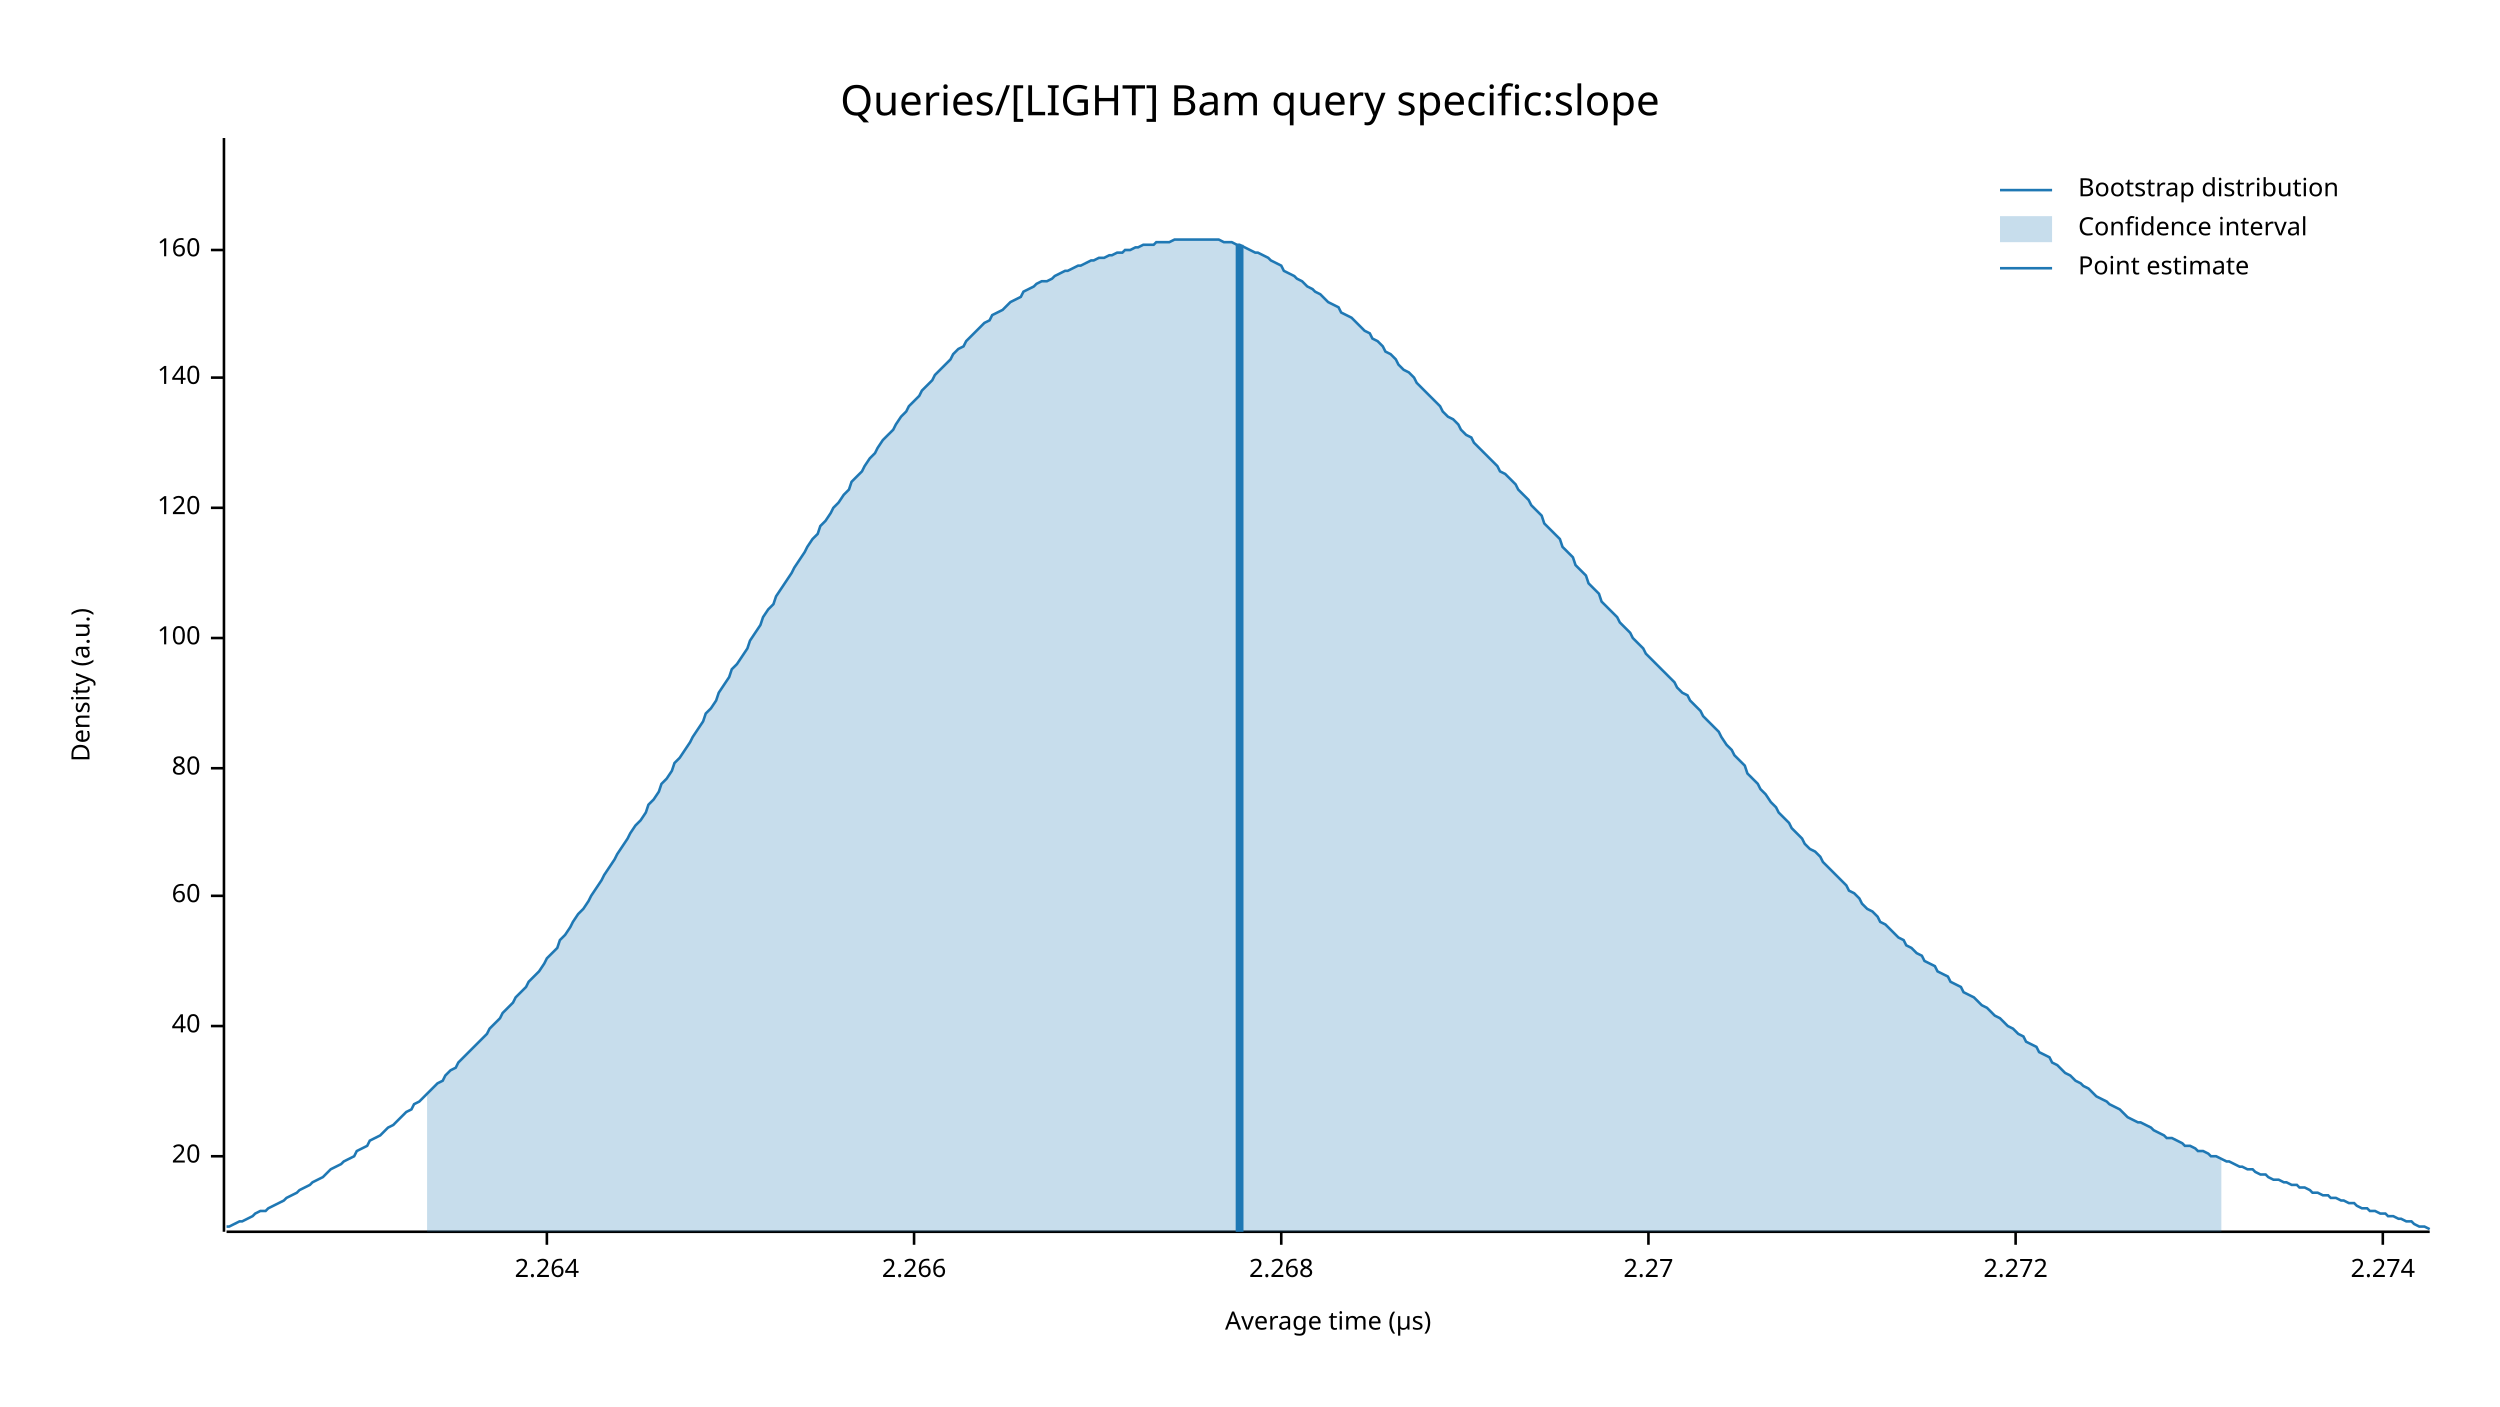
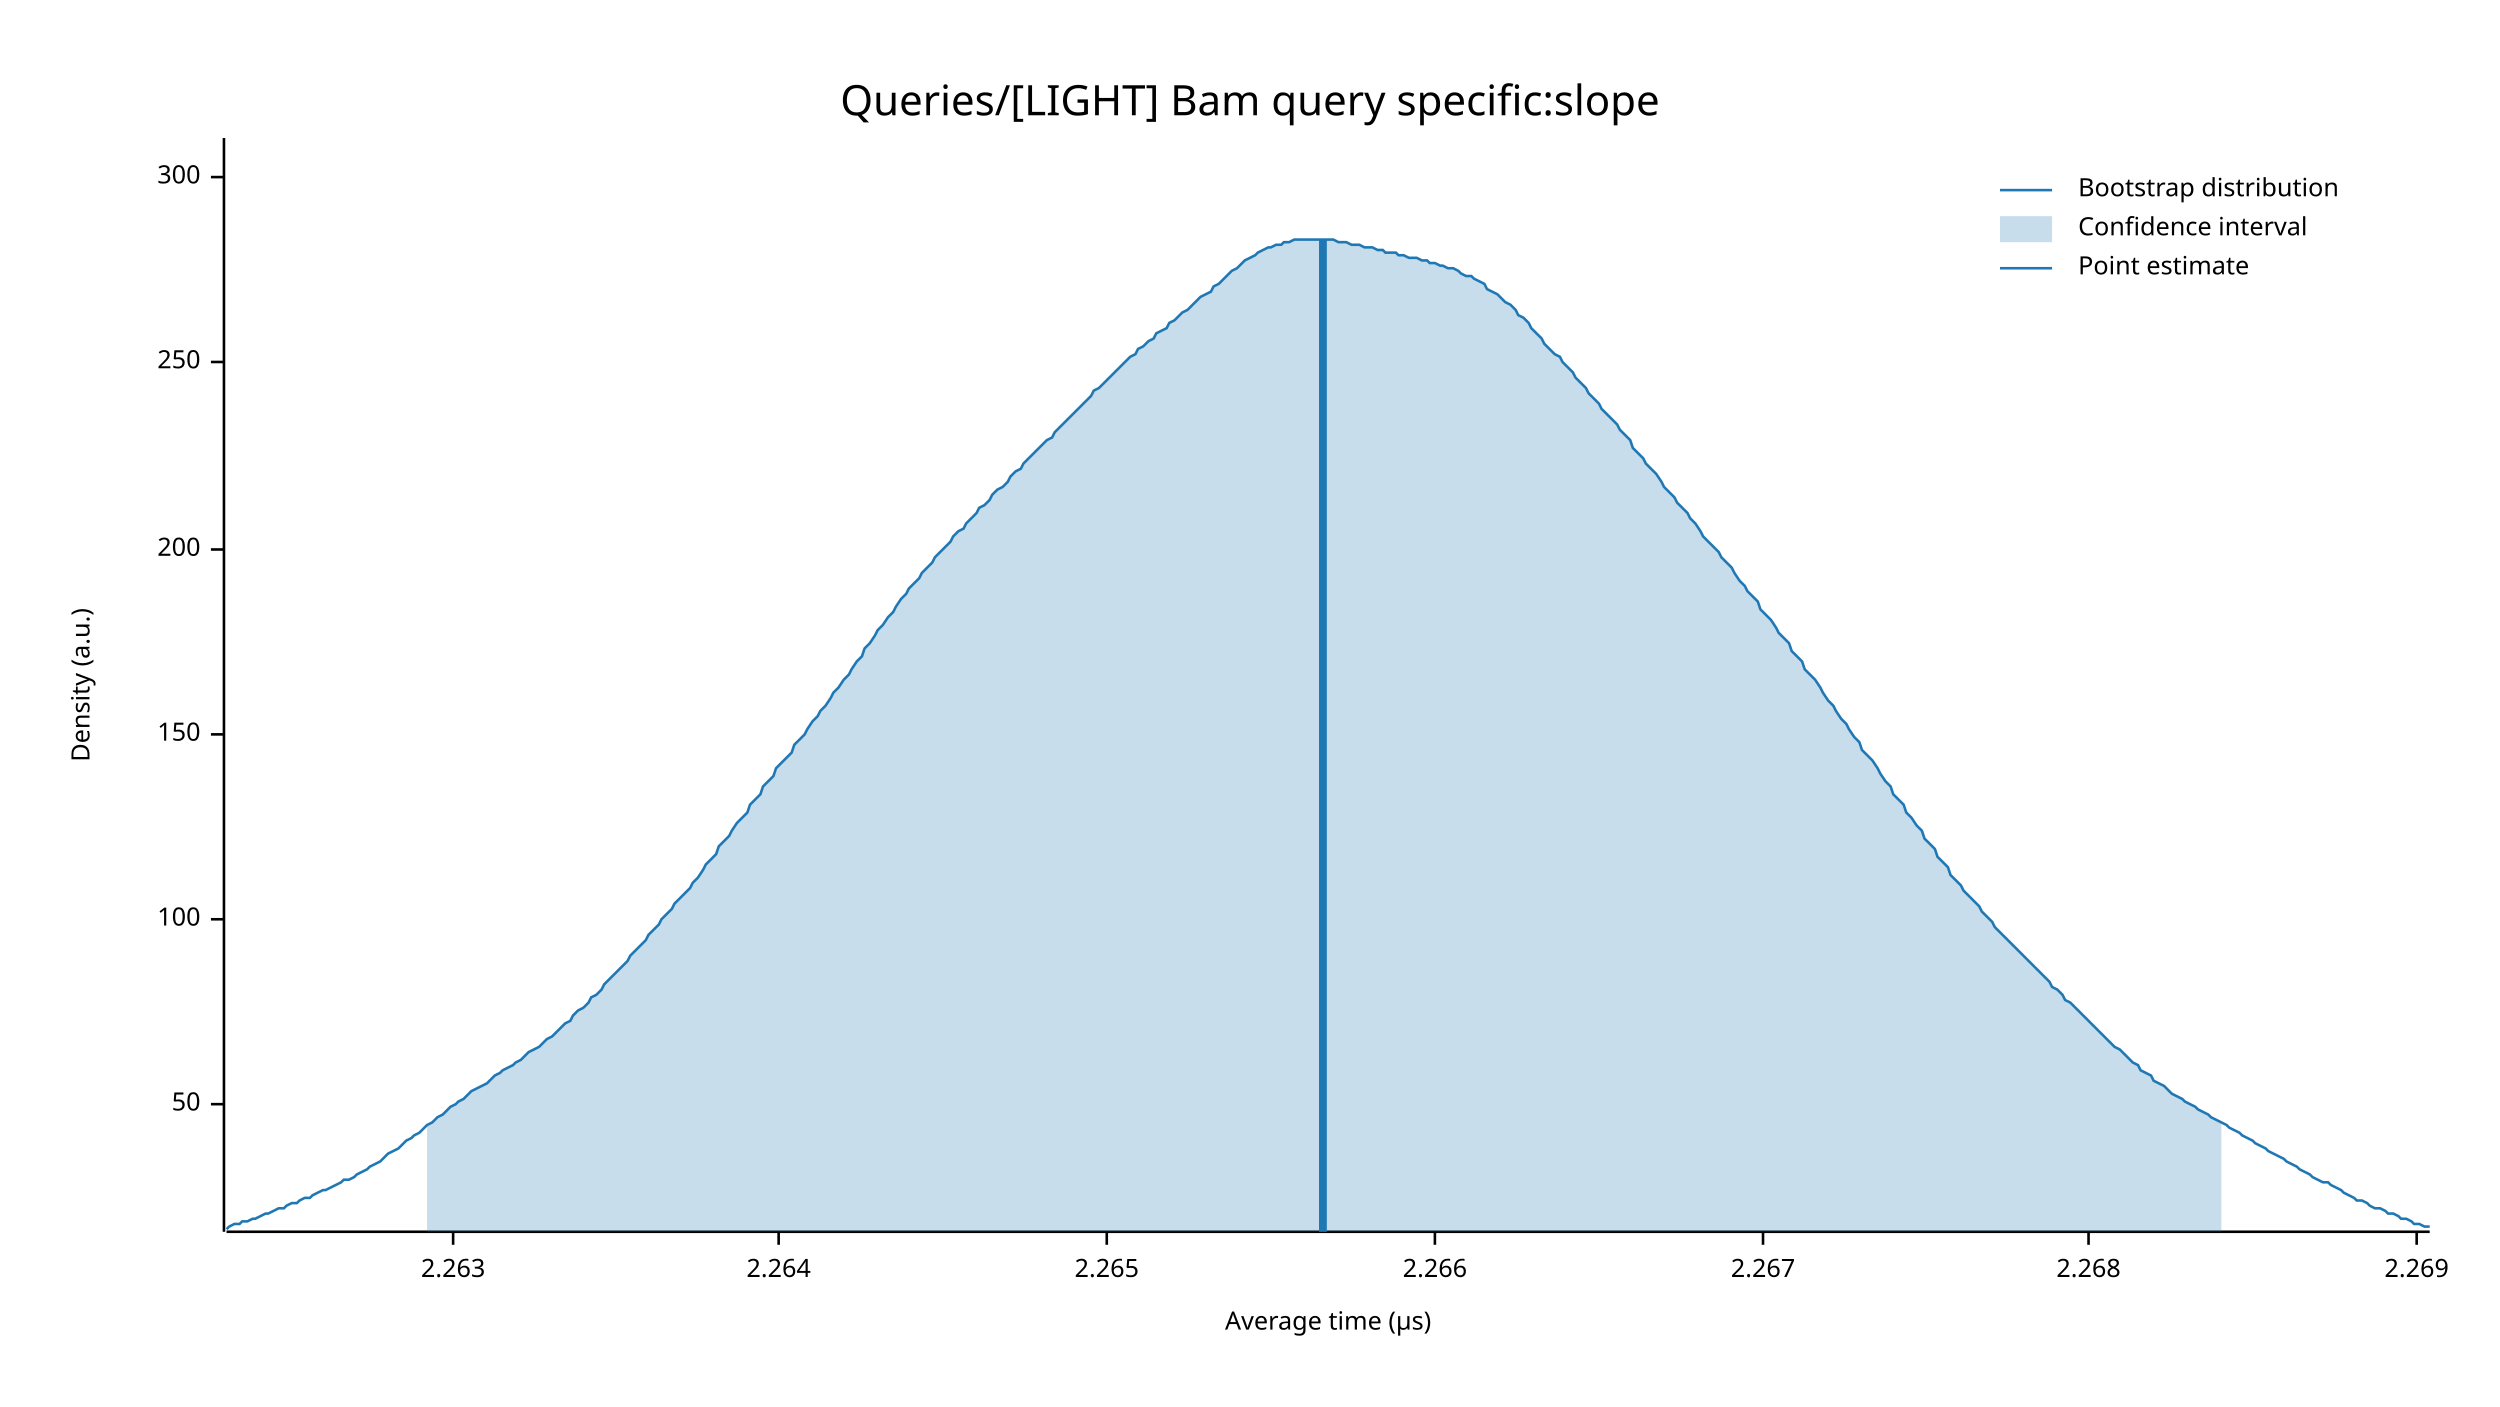
<svg xmlns="http://www.w3.org/2000/svg" width="960" height="540" viewBox="0 0 960 540">
  <text x="480" y="32" dy="0.76em" text-anchor="middle" font-family="sans-serif" font-size="16.129" opacity="1" fill="#000000">
Queries/[LIGHT] Bam query specific:slope
</text>
  <text x="27" y="263" dy="0.76em" text-anchor="middle" font-family="sans-serif" font-size="9.677" opacity="1" fill="#000000" transform="rotate(270, 27, 263)">
Density (a.u.)
</text>
  <text x="510" y="513" dy="-0.5ex" text-anchor="middle" font-family="sans-serif" font-size="9.677" opacity="1" fill="#000000">
Average time (µs)
</text>
  <polyline fill="none" opacity="1" stroke="#000000" stroke-width="1" points="86,53 86,473 " />
-   <text x="77" y="444" dy="0.5ex" text-anchor="end" font-family="sans-serif" font-size="9.677" opacity="1" fill="#000000">
- 20
+   <text x="77" y="424" dy="0.5ex" text-anchor="end" font-family="sans-serif" font-size="9.677" opacity="1" fill="#000000">
+ 50
</text>
-   <polyline fill="none" opacity="1" stroke="#000000" stroke-width="1" points="81,444 86,444 " />
-   <text x="77" y="394" dy="0.5ex" text-anchor="end" font-family="sans-serif" font-size="9.677" opacity="1" fill="#000000">
- 40
- </text>
-   <polyline fill="none" opacity="1" stroke="#000000" stroke-width="1" points="81,394 86,394 " />
-   <text x="77" y="344" dy="0.5ex" text-anchor="end" font-family="sans-serif" font-size="9.677" opacity="1" fill="#000000">
- 60
- </text>
-   <polyline fill="none" opacity="1" stroke="#000000" stroke-width="1" points="81,344 86,344 " />
-   <text x="77" y="295" dy="0.5ex" text-anchor="end" font-family="sans-serif" font-size="9.677" opacity="1" fill="#000000">
- 80
- </text>
-   <polyline fill="none" opacity="1" stroke="#000000" stroke-width="1" points="81,295 86,295 " />
-   <text x="77" y="245" dy="0.5ex" text-anchor="end" font-family="sans-serif" font-size="9.677" opacity="1" fill="#000000">
+   <polyline fill="none" opacity="1" stroke="#000000" stroke-width="1" points="81,424 86,424 " />
+   <text x="77" y="353" dy="0.5ex" text-anchor="end" font-family="sans-serif" font-size="9.677" opacity="1" fill="#000000">
100
</text>
-   <polyline fill="none" opacity="1" stroke="#000000" stroke-width="1" points="81,245 86,245 " />
-   <text x="77" y="195" dy="0.5ex" text-anchor="end" font-family="sans-serif" font-size="9.677" opacity="1" fill="#000000">
- 120
+   <polyline fill="none" opacity="1" stroke="#000000" stroke-width="1" points="81,353 86,353 " />
+   <text x="77" y="282" dy="0.5ex" text-anchor="end" font-family="sans-serif" font-size="9.677" opacity="1" fill="#000000">
+ 150
</text>
-   <polyline fill="none" opacity="1" stroke="#000000" stroke-width="1" points="81,195 86,195 " />
-   <text x="77" y="145" dy="0.5ex" text-anchor="end" font-family="sans-serif" font-size="9.677" opacity="1" fill="#000000">
- 140
+   <polyline fill="none" opacity="1" stroke="#000000" stroke-width="1" points="81,282 86,282 " />
+   <text x="77" y="211" dy="0.5ex" text-anchor="end" font-family="sans-serif" font-size="9.677" opacity="1" fill="#000000">
+ 200
</text>
-   <polyline fill="none" opacity="1" stroke="#000000" stroke-width="1" points="81,145 86,145 " />
-   <text x="77" y="96" dy="0.5ex" text-anchor="end" font-family="sans-serif" font-size="9.677" opacity="1" fill="#000000">
- 160
+   <polyline fill="none" opacity="1" stroke="#000000" stroke-width="1" points="81,211 86,211 " />
+   <text x="77" y="139" dy="0.5ex" text-anchor="end" font-family="sans-serif" font-size="9.677" opacity="1" fill="#000000">
+ 250
</text>
-   <polyline fill="none" opacity="1" stroke="#000000" stroke-width="1" points="81,96 86,96 " />
+   <polyline fill="none" opacity="1" stroke="#000000" stroke-width="1" points="81,139 86,139 " />
+   <text x="77" y="68" dy="0.5ex" text-anchor="end" font-family="sans-serif" font-size="9.677" opacity="1" fill="#000000">
+ 300
+ </text>
+   <polyline fill="none" opacity="1" stroke="#000000" stroke-width="1" points="81,68 86,68 " />
  <polyline fill="none" opacity="1" stroke="#000000" stroke-width="1" points="87,473 933,473 " />
-   <text x="210" y="483" dy="0.76em" text-anchor="middle" font-family="sans-serif" font-size="9.677" opacity="1" fill="#000000">
+   <text x="174" y="483" dy="0.76em" text-anchor="middle" font-family="sans-serif" font-size="9.677" opacity="1" fill="#000000">
+ 2.263
+ </text>
+   <polyline fill="none" opacity="1" stroke="#000000" stroke-width="1" points="174,473 174,478 " />
+   <text x="299" y="483" dy="0.76em" text-anchor="middle" font-family="sans-serif" font-size="9.677" opacity="1" fill="#000000">
2.264
</text>
-   <polyline fill="none" opacity="1" stroke="#000000" stroke-width="1" points="210,473 210,478 " />
-   <text x="351" y="483" dy="0.76em" text-anchor="middle" font-family="sans-serif" font-size="9.677" opacity="1" fill="#000000">
+   <polyline fill="none" opacity="1" stroke="#000000" stroke-width="1" points="299,473 299,478 " />
+   <text x="425" y="483" dy="0.76em" text-anchor="middle" font-family="sans-serif" font-size="9.677" opacity="1" fill="#000000">
+ 2.265
+ </text>
+   <polyline fill="none" opacity="1" stroke="#000000" stroke-width="1" points="425,473 425,478 " />
+   <text x="551" y="483" dy="0.76em" text-anchor="middle" font-family="sans-serif" font-size="9.677" opacity="1" fill="#000000">
2.266
</text>
-   <polyline fill="none" opacity="1" stroke="#000000" stroke-width="1" points="351,473 351,478 " />
-   <text x="492" y="483" dy="0.76em" text-anchor="middle" font-family="sans-serif" font-size="9.677" opacity="1" fill="#000000">
+   <polyline fill="none" opacity="1" stroke="#000000" stroke-width="1" points="551,473 551,478 " />
+   <text x="677" y="483" dy="0.76em" text-anchor="middle" font-family="sans-serif" font-size="9.677" opacity="1" fill="#000000">
+ 2.267
+ </text>
+   <polyline fill="none" opacity="1" stroke="#000000" stroke-width="1" points="677,473 677,478 " />
+   <text x="802" y="483" dy="0.76em" text-anchor="middle" font-family="sans-serif" font-size="9.677" opacity="1" fill="#000000">
2.268
</text>
-   <polyline fill="none" opacity="1" stroke="#000000" stroke-width="1" points="492,473 492,478 " />
-   <text x="633" y="483" dy="0.76em" text-anchor="middle" font-family="sans-serif" font-size="9.677" opacity="1" fill="#000000">
- 2.27
+   <polyline fill="none" opacity="1" stroke="#000000" stroke-width="1" points="802,473 802,478 " />
+   <text x="928" y="483" dy="0.76em" text-anchor="middle" font-family="sans-serif" font-size="9.677" opacity="1" fill="#000000">
+ 2.269
</text>
-   <polyline fill="none" opacity="1" stroke="#000000" stroke-width="1" points="633,473 633,478 " />
-   <text x="774" y="483" dy="0.76em" text-anchor="middle" font-family="sans-serif" font-size="9.677" opacity="1" fill="#000000">
- 2.272
- </text>
-   <polyline fill="none" opacity="1" stroke="#000000" stroke-width="1" points="774,473 774,478 " />
-   <text x="915" y="483" dy="0.76em" text-anchor="middle" font-family="sans-serif" font-size="9.677" opacity="1" fill="#000000">
- 2.274
- </text>
-   <polyline fill="none" opacity="1" stroke="#000000" stroke-width="1" points="915,473 915,478 " />
-   <polyline fill="none" opacity="1" stroke="#1F78B4" stroke-width="1" points="87,471 88,471 90,470 92,469 93,469 95,468 97,467 98,466 100,465 102,465 103,464 105,463 107,462 109,461 110,460 112,459 114,458 115,457 117,456 119,455 120,454 122,453 124,452 125,451 127,449 129,448 131,447 132,446 134,445 136,444 137,442 139,441 141,440 142,438 144,437 146,436 148,434 149,433 151,432 153,430 154,429 156,427 158,426 159,424 161,423 163,421 164,420 166,418 168,416 170,415 171,413 173,411 175,410 176,408 178,406 180,404 181,403 183,401 185,399 187,397 188,395 190,393 192,391 193,389 195,387 197,385 198,383 200,381 202,379 203,377 205,375 207,373 209,370 210,368 212,366 214,364 215,361 217,359 219,356 220,354 222,351 224,349 226,346 227,344 229,341 231,338 232,336 234,333 236,330 237,328 239,325 241,322 242,320 244,317 246,315 248,312 249,309 251,307 253,304 254,301 256,299 258,296 259,293 261,291 263,288 265,285 266,283 268,280 270,277 271,274 273,272 275,269 276,266 278,263 280,260 281,257 283,255 285,252 287,249 288,246 290,243 292,240 293,237 295,234 297,232 298,229 300,226 302,223 304,220 305,218 307,215 309,212 310,210 312,207 314,205 315,202 317,200 319,197 320,195 322,193 324,190 326,188 327,185 329,183 331,181 332,179 334,176 336,174 337,172 339,169 341,167 343,165 344,163 346,160 348,158 349,156 351,154 353,152 354,150 356,148 358,146 359,144 361,142 363,140 365,138 366,136 368,134 370,133 371,131 373,129 375,127 376,126 378,124 380,123 381,121 383,120 385,119 387,117 388,116 390,115 392,114 393,112 395,111 397,110 398,109 400,108 402,108 404,107 405,106 407,105 409,104 410,104 412,103 414,102 415,102 417,101 419,100 420,100 422,99 424,99 426,98 427,98 429,97 431,97 432,96 434,96 436,95 437,95 439,94 441,94 443,94 444,93 446,93 448,93 449,93 451,92 453,92 454,92 456,92 458,92 459,92 461,92 463,92 465,92 466,92 468,92 470,93 471,93 473,93 475,94 476,94 478,95 480,96 482,97 483,97 485,98 487,99 488,100 490,101 492,102 493,104 495,105 497,106 498,107 500,108 502,110 504,111 505,112 507,113 509,115 510,116 512,117 514,118 515,120 517,121 519,122 521,124 522,125 524,127 526,128 527,130 529,131 531,133 532,135 534,136 536,138 537,140 539,142 541,143 543,145 544,147 546,149 548,151 549,152 551,154 553,156 554,158 556,160 558,161 560,163 561,165 563,167 565,168 566,170 568,172 570,174 571,175 573,177 575,179 576,181 578,182 580,184 582,186 583,188 585,190 587,192 588,194 590,196 592,198 593,201 595,203 597,205 599,207 600,210 602,212 604,214 605,217 607,219 609,221 610,224 612,226 614,228 615,231 617,233 619,235 621,237 622,239 624,241 626,243 627,245 629,247 631,249 632,251 634,253 636,255 638,257 639,258 641,260 643,262 644,264 646,266 648,267 649,269 651,271 653,273 654,275 656,277 658,279 660,281 661,283 663,286 665,288 666,290 668,292 670,294 671,297 673,299 675,301 676,303 678,305 680,308 682,310 683,312 685,314 687,316 688,318 690,320 692,322 693,324 695,326 697,327 699,329 700,331 702,333 704,335 705,336 707,338 709,340 710,342 712,343 714,345 715,347 717,349 719,350 721,352 722,354 724,355 726,357 727,358 729,360 731,361 732,363 734,364 736,366 738,367 739,369 741,370 743,371 744,373 746,374 748,375 749,377 751,378 753,379 754,381 756,382 758,383 760,385 761,386 763,387 765,389 766,390 768,391 770,393 771,394 773,395 775,397 777,398 778,400 780,401 782,402 783,404 785,405 787,406 788,408 790,409 792,411 793,412 795,413 797,415 799,416 800,417 802,418 804,420 805,421 807,422 809,423 810,424 812,425 814,426 816,428 817,429 819,430 821,431 822,431 824,432 826,433 827,434 829,435 831,436 832,437 834,437 836,438 838,439 839,440 841,440 843,441 844,442 846,442 848,443 849,444 851,444 853,445 855,446 856,446 858,447 860,448 861,448 863,449 865,449 866,450 868,451 870,451 871,452 873,453 875,453 877,454 878,454 880,455 882,455 883,456 885,456 887,457 888,458 890,458 892,459 894,459 895,460 897,460 899,461 900,461 902,462 904,462 905,463 907,464 909,464 910,465 912,465 914,466 916,466 917,467 919,467 921,468 922,468 924,469 926,469 927,470 929,471 931,471 933,472 " />
-   <polygon opacity="0.25" fill="#1F78B4" points="164,420 166,418 168,416 170,415 171,413 173,411 175,410 176,408 178,406 180,404 181,403 183,401 185,399 187,397 188,395 190,393 192,391 193,389 195,387 197,385 198,383 200,381 202,379 203,377 205,375 207,373 209,370 210,368 212,366 214,364 215,361 217,359 219,356 220,354 222,351 224,349 226,346 227,344 229,341 231,338 232,336 234,333 236,330 237,328 239,325 241,322 242,320 244,317 246,315 248,312 249,309 251,307 253,304 254,301 256,299 258,296 259,293 261,291 263,288 265,285 266,283 268,280 270,277 271,274 273,272 275,269 276,266 278,263 280,260 281,257 283,255 285,252 287,249 288,246 290,243 292,240 293,237 295,234 297,232 298,229 300,226 302,223 304,220 305,218 307,215 309,212 310,210 312,207 314,205 315,202 317,200 319,197 320,195 322,193 324,190 326,188 327,185 329,183 331,181 332,179 334,176 336,174 337,172 339,169 341,167 343,165 344,163 346,160 348,158 349,156 351,154 353,152 354,150 356,148 358,146 359,144 361,142 363,140 365,138 366,136 368,134 370,133 371,131 373,129 375,127 376,126 378,124 380,123 381,121 383,120 385,119 387,117 388,116 390,115 392,114 393,112 395,111 397,110 398,109 400,108 402,108 404,107 405,106 407,105 409,104 410,104 412,103 414,102 415,102 417,101 419,100 420,100 422,99 424,99 426,98 427,98 429,97 431,97 432,96 434,96 436,95 437,95 439,94 441,94 443,94 444,93 446,93 448,93 449,93 451,92 453,92 454,92 456,92 458,92 459,92 461,92 463,92 465,92 466,92 468,92 470,93 471,93 473,93 475,94 476,94 478,95 480,96 482,97 483,97 485,98 487,99 488,100 490,101 492,102 493,104 495,105 497,106 498,107 500,108 502,110 504,111 505,112 507,113 509,115 510,116 512,117 514,118 515,120 517,121 519,122 521,124 522,125 524,127 526,128 527,130 529,131 531,133 532,135 534,136 536,138 537,140 539,142 541,143 543,145 544,147 546,149 548,151 549,152 551,154 553,156 554,158 556,160 558,161 560,163 561,165 563,167 565,168 566,170 568,172 570,174 571,175 573,177 575,179 576,181 578,182 580,184 582,186 583,188 585,190 587,192 588,194 590,196 592,198 593,201 595,203 597,205 599,207 600,210 602,212 604,214 605,217 607,219 609,221 610,224 612,226 614,228 615,231 617,233 619,235 621,237 622,239 624,241 626,243 627,245 629,247 631,249 632,251 634,253 636,255 638,257 639,258 641,260 643,262 644,264 646,266 648,267 649,269 651,271 653,273 654,275 656,277 658,279 660,281 661,283 663,286 665,288 666,290 668,292 670,294 671,297 673,299 675,301 676,303 678,305 680,308 682,310 683,312 685,314 687,316 688,318 690,320 692,322 693,324 695,326 697,327 699,329 700,331 702,333 704,335 705,336 707,338 709,340 710,342 712,343 714,345 715,347 717,349 719,350 721,352 722,354 724,355 726,357 727,358 729,360 731,361 732,363 734,364 736,366 738,367 739,369 741,370 743,371 744,373 746,374 748,375 749,377 751,378 753,379 754,381 756,382 758,383 760,385 761,386 763,387 765,389 766,390 768,391 770,393 771,394 773,395 775,397 777,398 778,400 780,401 782,402 783,404 785,405 787,406 788,408 790,409 792,411 793,412 795,413 797,415 799,416 800,417 802,418 804,420 805,421 807,422 809,423 810,424 812,425 814,426 816,428 817,429 819,430 821,431 822,431 824,432 826,433 827,434 829,435 831,436 832,437 834,437 836,438 838,439 839,440 841,440 843,441 844,442 846,442 848,443 849,444 851,444 853,445 853,473 164,473 " />
-   <polyline fill="none" opacity="1" stroke="#1F78B4" stroke-width="3" points="476,473 476,94 " />
+   <polyline fill="none" opacity="1" stroke="#000000" stroke-width="1" points="928,473 928,478 " />
+   <polyline fill="none" opacity="1" stroke="#1F78B4" stroke-width="1" points="87,472 88,471 90,470 92,470 93,469 95,469 97,468 98,468 100,467 102,466 103,466 105,465 107,464 109,464 110,463 112,462 114,462 115,461 117,460 119,460 120,459 122,458 124,457 125,457 127,456 129,455 131,454 132,453 134,453 136,452 137,451 139,450 141,449 142,448 144,447 146,446 148,444 149,443 151,442 153,441 154,440 156,438 158,437 159,436 161,435 163,433 164,432 166,431 168,429 170,428 171,427 173,425 175,424 176,423 178,422 180,420 181,419 183,418 185,417 187,416 188,415 190,413 192,412 193,411 195,410 197,409 198,408 200,407 202,405 203,404 205,403 207,402 209,400 210,399 212,398 214,396 215,395 217,393 219,392 220,390 222,388 224,387 226,385 227,383 229,382 231,380 232,378 234,376 236,374 237,373 239,371 241,369 242,367 244,365 246,363 248,361 249,359 251,357 253,355 254,353 256,351 258,349 259,347 261,345 263,343 265,341 266,339 268,337 270,334 271,332 273,330 275,328 276,325 278,323 280,321 281,319 283,316 285,314 287,312 288,309 290,307 292,305 293,302 295,300 297,298 298,295 300,293 302,291 304,289 305,286 307,284 309,282 310,280 312,277 314,275 315,273 317,271 319,268 320,266 322,264 324,261 326,259 327,257 329,254 331,252 332,249 334,247 336,244 337,242 339,240 341,237 343,235 344,233 346,230 348,228 349,226 351,224 353,222 354,220 356,218 358,216 359,214 361,212 363,210 365,208 366,206 368,204 370,203 371,201 373,199 375,197 376,195 378,194 380,192 381,190 383,188 385,187 387,185 388,183 390,181 392,180 393,178 395,176 397,174 398,173 400,171 402,169 404,168 405,166 407,164 409,162 410,161 412,159 414,157 415,156 417,154 419,152 420,150 422,149 424,147 426,145 427,144 429,142 431,140 432,139 434,137 436,136 437,134 439,133 441,131 443,130 444,128 446,127 448,126 449,124 451,123 453,121 454,120 456,119 458,117 459,116 461,114 463,113 465,112 466,110 468,109 470,107 471,106 473,104 475,103 476,102 478,100 480,99 482,98 483,97 485,96 487,95 488,95 490,94 492,94 493,93 495,93 497,92 498,92 500,92 502,92 504,92 505,92 507,92 509,92 510,92 512,92 514,93 515,93 517,93 519,94 521,94 522,94 524,95 526,95 527,95 529,96 531,96 532,97 534,97 536,97 537,98 539,98 541,99 543,99 544,99 546,100 548,100 549,101 551,101 553,102 554,102 556,103 558,103 560,104 561,105 563,106 565,106 566,107 568,108 570,109 571,111 573,112 575,113 576,114 578,116 580,117 582,119 583,121 585,122 587,124 588,126 590,128 592,130 593,132 595,134 597,136 599,137 600,139 602,141 604,143 605,145 607,147 609,149 610,151 612,153 614,155 615,157 617,159 619,161 621,163 622,165 624,167 626,169 627,172 629,174 631,176 632,178 634,180 636,182 638,185 639,187 641,189 643,191 644,193 646,195 648,197 649,199 651,201 653,204 654,206 656,208 658,210 660,212 661,214 663,216 665,218 666,220 668,223 670,225 671,227 673,229 675,231 676,234 678,236 680,238 682,241 683,243 685,245 687,247 688,250 690,252 692,254 693,257 695,259 697,261 699,264 700,266 702,269 704,271 705,273 707,276 709,278 710,280 712,283 714,285 715,288 717,290 719,292 721,295 722,297 724,300 726,302 727,305 729,307 731,309 732,312 734,314 736,317 738,319 739,322 741,324 743,326 744,329 746,331 748,333 749,336 751,338 753,340 754,342 756,344 758,346 760,348 761,350 763,352 765,354 766,356 768,358 770,360 771,361 773,363 775,365 777,367 778,368 780,370 782,372 783,373 785,375 787,377 788,379 790,380 792,382 793,384 795,385 797,387 799,389 800,390 802,392 804,394 805,395 807,397 809,399 810,400 812,402 814,403 816,405 817,406 819,408 821,409 822,411 824,412 826,413 827,415 829,416 831,417 832,418 834,420 836,421 838,422 839,423 841,424 843,425 844,426 846,427 848,428 849,429 851,430 853,431 855,432 856,433 858,434 860,435 861,436 863,437 865,438 866,439 868,440 870,441 871,442 873,443 875,444 877,445 878,446 880,447 882,448 883,449 885,450 887,451 888,452 890,453 892,454 894,454 895,455 897,456 899,457 900,458 902,459 904,460 905,461 907,461 909,462 910,463 912,464 914,464 916,465 917,466 919,466 921,467 922,468 924,468 926,469 927,470 929,470 931,471 933,471 " />
+   <polygon opacity="0.25" fill="#1F78B4" points="164,432 166,431 168,429 170,428 171,427 173,425 175,424 176,423 178,422 180,420 181,419 183,418 185,417 187,416 188,415 190,413 192,412 193,411 195,410 197,409 198,408 200,407 202,405 203,404 205,403 207,402 209,400 210,399 212,398 214,396 215,395 217,393 219,392 220,390 222,388 224,387 226,385 227,383 229,382 231,380 232,378 234,376 236,374 237,373 239,371 241,369 242,367 244,365 246,363 248,361 249,359 251,357 253,355 254,353 256,351 258,349 259,347 261,345 263,343 265,341 266,339 268,337 270,334 271,332 273,330 275,328 276,325 278,323 280,321 281,319 283,316 285,314 287,312 288,309 290,307 292,305 293,302 295,300 297,298 298,295 300,293 302,291 304,289 305,286 307,284 309,282 310,280 312,277 314,275 315,273 317,271 319,268 320,266 322,264 324,261 326,259 327,257 329,254 331,252 332,249 334,247 336,244 337,242 339,240 341,237 343,235 344,233 346,230 348,228 349,226 351,224 353,222 354,220 356,218 358,216 359,214 361,212 363,210 365,208 366,206 368,204 370,203 371,201 373,199 375,197 376,195 378,194 380,192 381,190 383,188 385,187 387,185 388,183 390,181 392,180 393,178 395,176 397,174 398,173 400,171 402,169 404,168 405,166 407,164 409,162 410,161 412,159 414,157 415,156 417,154 419,152 420,150 422,149 424,147 426,145 427,144 429,142 431,140 432,139 434,137 436,136 437,134 439,133 441,131 443,130 444,128 446,127 448,126 449,124 451,123 453,121 454,120 456,119 458,117 459,116 461,114 463,113 465,112 466,110 468,109 470,107 471,106 473,104 475,103 476,102 478,100 480,99 482,98 483,97 485,96 487,95 488,95 490,94 492,94 493,93 495,93 497,92 498,92 500,92 502,92 504,92 505,92 507,92 509,92 510,92 512,92 514,93 515,93 517,93 519,94 521,94 522,94 524,95 526,95 527,95 529,96 531,96 532,97 534,97 536,97 537,98 539,98 541,99 543,99 544,99 546,100 548,100 549,101 551,101 553,102 554,102 556,103 558,103 560,104 561,105 563,106 565,106 566,107 568,108 570,109 571,111 573,112 575,113 576,114 578,116 580,117 582,119 583,121 585,122 587,124 588,126 590,128 592,130 593,132 595,134 597,136 599,137 600,139 602,141 604,143 605,145 607,147 609,149 610,151 612,153 614,155 615,157 617,159 619,161 621,163 622,165 624,167 626,169 627,172 629,174 631,176 632,178 634,180 636,182 638,185 639,187 641,189 643,191 644,193 646,195 648,197 649,199 651,201 653,204 654,206 656,208 658,210 660,212 661,214 663,216 665,218 666,220 668,223 670,225 671,227 673,229 675,231 676,234 678,236 680,238 682,241 683,243 685,245 687,247 688,250 690,252 692,254 693,257 695,259 697,261 699,264 700,266 702,269 704,271 705,273 707,276 709,278 710,280 712,283 714,285 715,288 717,290 719,292 721,295 722,297 724,300 726,302 727,305 729,307 731,309 732,312 734,314 736,317 738,319 739,322 741,324 743,326 744,329 746,331 748,333 749,336 751,338 753,340 754,342 756,344 758,346 760,348 761,350 763,352 765,354 766,356 768,358 770,360 771,361 773,363 775,365 777,367 778,368 780,370 782,372 783,373 785,375 787,377 788,379 790,380 792,382 793,384 795,385 797,387 799,389 800,390 802,392 804,394 805,395 807,397 809,399 810,400 812,402 814,403 816,405 817,406 819,408 821,409 822,411 824,412 826,413 827,415 829,416 831,417 832,418 834,420 836,421 838,422 839,423 841,424 843,425 844,426 846,427 848,428 849,429 851,430 853,431 853,473 164,473 " />
+   <polyline fill="none" opacity="1" stroke="#1F78B4" stroke-width="3" points="508,473 508,92 " />
  <text x="798" y="68" dy="0.76em" text-anchor="start" font-family="sans-serif" font-size="9.677" opacity="1" fill="#000000">
Bootstrap distribution
</text>
  <text x="798" y="83" dy="0.76em" text-anchor="start" font-family="sans-serif" font-size="9.677" opacity="1" fill="#000000">
Confidence interval
</text>
  <text x="798" y="98" dy="0.76em" text-anchor="start" font-family="sans-serif" font-size="9.677" opacity="1" fill="#000000">
Point estimate
</text>
  <polyline fill="none" opacity="1" stroke="#1F78B4" stroke-width="1" points="768,73 788,73 " />
  <rect x="768" y="83" width="20" height="10" opacity="0.25" fill="#1F78B4" stroke="none" />
  <polyline fill="none" opacity="1" stroke="#1F78B4" stroke-width="1" points="768,103 788,103 " />
</svg>
